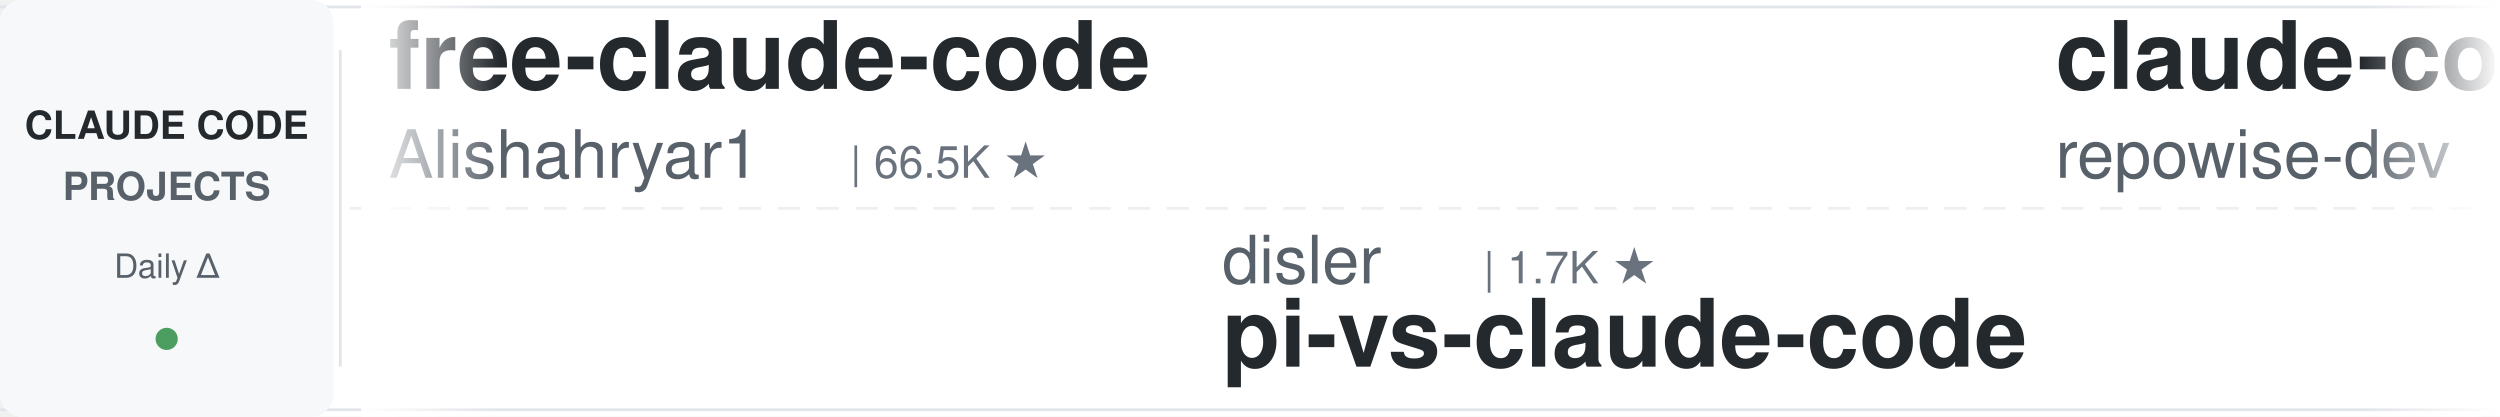
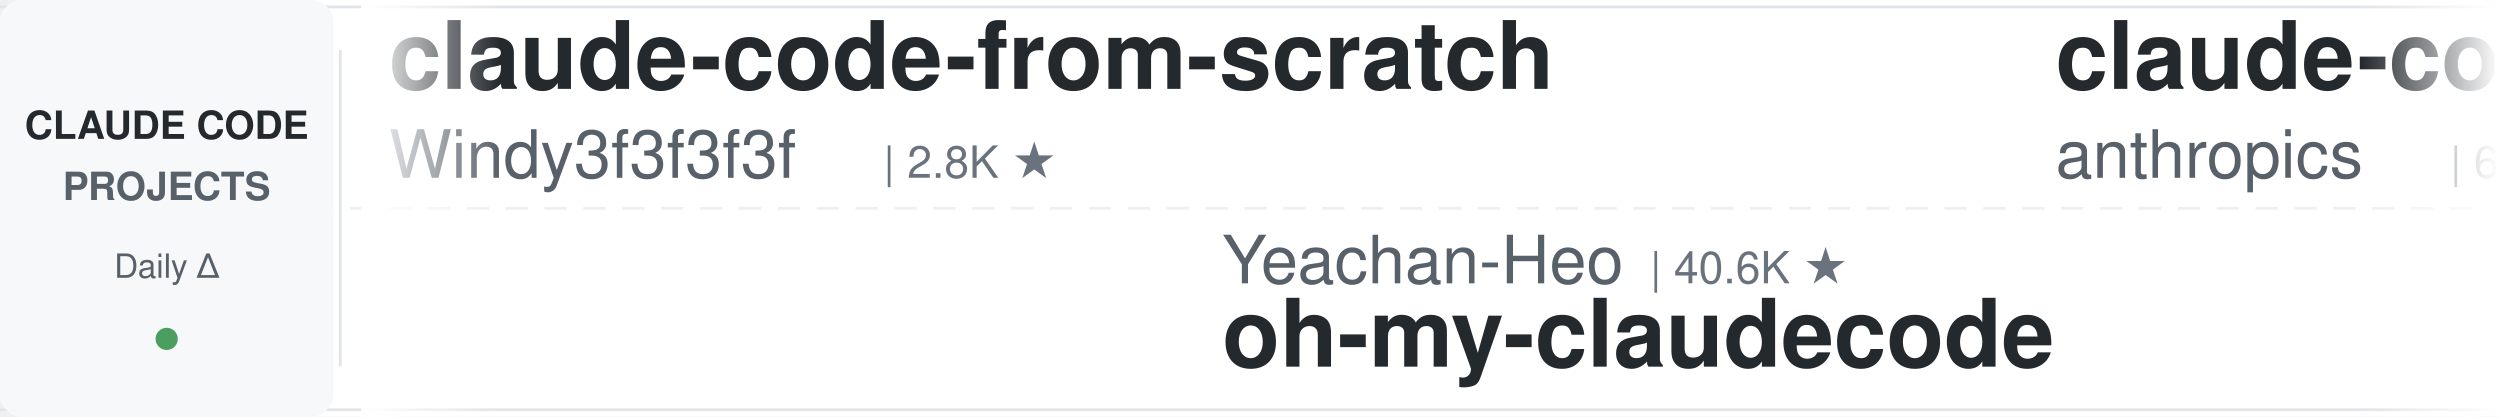
<svg xmlns="http://www.w3.org/2000/svg" width="900" height="150">
  <defs>
    <linearGradient id="leftFade" x1="0%" y1="0%" x2="100%" y2="0%">
      <stop offset="0%" style="stop-color:#ffffff;stop-opacity:1" />
      <stop offset="100%" style="stop-color:#ffffff;stop-opacity:0" />
    </linearGradient>
    <linearGradient id="rightFade" x1="0%" y1="0%" x2="100%" y2="0%">
      <stop offset="0%" style="stop-color:#ffffff;stop-opacity:0" />
      <stop offset="100%" style="stop-color:#ffffff;stop-opacity:1" />
    </linearGradient>
  </defs>
  <rect width="900" height="150" fill="#ffffff" rx="8" />
  <rect x="0" y="2" width="900" height="1" fill="#e1e4e8" />
  <rect x="0" y="147" width="900" height="1" fill="#e1e4e8" />
  <line x1="0" y1="75" x2="900" y2="75" stroke="#e1e4e8" stroke-width="1" stroke-dasharray="8 6" opacity="0.6" />
  <rect x="0" y="0" width="120" height="150" fill="#f6f8fa" rx="8" />
  <text x="60" y="50" font-family="-apple-system, BlinkMacSystemFont, 'Segoe UI', Helvetica, Arial, sans-serif" font-size="14" font-weight="600" fill="#24292e" text-anchor="middle">CLAUDE CODE</text>
  <text x="60" y="72" font-family="-apple-system, BlinkMacSystemFont, 'Segoe UI', Helvetica, Arial, sans-serif" font-size="14" font-weight="600" fill="#586069" text-anchor="middle">PROJECTS</text>
  <text x="60" y="100" font-family="-apple-system, BlinkMacSystemFont, 'Segoe UI', Helvetica, Arial, sans-serif" font-size="12" font-weight="500" fill="#586069" text-anchor="middle">Daily Δ</text>
  <circle cx="60" cy="122" r="4" fill="#22863a" opacity="0.8" />
  <rect x="122" y="18" width="1" height="114" fill="#e1e4e8" />
  <clipPath id="tickerClip">
    <rect x="130" y="0" width="770" height="150" />
  </clipPath>
  <g clip-path="url(#tickerClip)">
    <g id="tickerItems">
      <animateTransform attributeName="transform" attributeType="XML" type="translate" from="0 0" to="-3000 0" dur="54s" repeatCount="indefinite" />
      <g transform="translate(0, 0)">
-         <text x="140" y="32" font-family="-apple-system, BlinkMacSystemFont, 'Segoe UI', Helvetica, Arial, sans-serif" font-size="34" font-weight="600" fill="#24292e">free-claude-code</text>
-         <text x="140" y="64" font-family="-apple-system, BlinkMacSystemFont, 'Segoe UI', Helvetica, Arial, sans-serif" font-size="24" font-weight="400" fill="#586069">Alishahryar1</text>
-         <text x="306" y="64" font-family="-apple-system, BlinkMacSystemFont, 'Segoe UI', Helvetica, Arial, sans-serif" font-size="16" font-weight="500" fill="#6a737d">| 66.5K ★</text>
+         <text x="140" y="32" font-family="-apple-system, BlinkMacSystemFont, 'Segoe UI', Helvetica, Arial, sans-serif" font-size="34" font-weight="600" fill="#24292e">claude-code-from-scratch</text>
+         <text x="140" y="64" font-family="-apple-system, BlinkMacSystemFont, 'Segoe UI', Helvetica, Arial, sans-serif" font-size="24" font-weight="400" fill="#586069">Windy3f3f3f3f</text>
+         <text x="318" y="64" font-family="-apple-system, BlinkMacSystemFont, 'Segoe UI', Helvetica, Arial, sans-serif" font-size="16" font-weight="500" fill="#6a737d">| 2.8K ★</text>
      </g>
      <g transform="translate(300, 0)">
-         <text x="140" y="102" font-family="-apple-system, BlinkMacSystemFont, 'Segoe UI', Helvetica, Arial, sans-serif" font-size="24" font-weight="400" fill="#586069">disler</text>
-         <text x="234" y="102" font-family="-apple-system, BlinkMacSystemFont, 'Segoe UI', Helvetica, Arial, sans-serif" font-size="16" font-weight="500" fill="#6a737d">| 1.7K ★</text>
-         <text x="140" y="132" font-family="-apple-system, BlinkMacSystemFont, 'Segoe UI', Helvetica, Arial, sans-serif" font-size="34" font-weight="600" fill="#24292e">pi-vs-claude-code</text>
+         <text x="140" y="102" font-family="-apple-system, BlinkMacSystemFont, 'Segoe UI', Helvetica, Arial, sans-serif" font-size="24" font-weight="400" fill="#586069">Yeachan-Heo</text>
+         <text x="294" y="102" font-family="-apple-system, BlinkMacSystemFont, 'Segoe UI', Helvetica, Arial, sans-serif" font-size="16" font-weight="500" fill="#6a737d">| 40.6K ★</text>
+         <text x="140" y="132" font-family="-apple-system, BlinkMacSystemFont, 'Segoe UI', Helvetica, Arial, sans-serif" font-size="34" font-weight="600" fill="#24292e">oh-my-claudecode</text>
      </g>
      <g transform="translate(600, 0)">
-         <text x="140" y="32" font-family="-apple-system, BlinkMacSystemFont, 'Segoe UI', Helvetica, Arial, sans-serif" font-size="34" font-weight="600" fill="#24292e">claude-code-prompts</text>
-         <text x="140" y="64" font-family="-apple-system, BlinkMacSystemFont, 'Segoe UI', Helvetica, Arial, sans-serif" font-size="24" font-weight="400" fill="#586069">repowise-dev</text>
-         <text x="306" y="64" font-family="-apple-system, BlinkMacSystemFont, 'Segoe UI', Helvetica, Arial, sans-serif" font-size="16" font-weight="500" fill="#6a737d">| 1.2K ★</text>
+         <text x="140" y="32" font-family="-apple-system, BlinkMacSystemFont, 'Segoe UI', Helvetica, Arial, sans-serif" font-size="34" font-weight="600" fill="#24292e">claude-code-security-rev...</text>
+         <text x="140" y="64" font-family="-apple-system, BlinkMacSystemFont, 'Segoe UI', Helvetica, Arial, sans-serif" font-size="24" font-weight="400" fill="#586069">anthropics</text>
+         <text x="282" y="64" font-family="-apple-system, BlinkMacSystemFont, 'Segoe UI', Helvetica, Arial, sans-serif" font-size="16" font-weight="500" fill="#6a737d">| 6.7K ★</text>
      </g>
      <g transform="translate(900, 0)">
-         <text x="140" y="102" font-family="-apple-system, BlinkMacSystemFont, 'Segoe UI', Helvetica, Arial, sans-serif" font-size="24" font-weight="400" fill="#586069">rohitg00</text>
-         <text x="258" y="102" font-family="-apple-system, BlinkMacSystemFont, 'Segoe UI', Helvetica, Arial, sans-serif" font-size="16" font-weight="500" fill="#6a737d">| 2.8K ★</text>
-         <text x="140" y="132" font-family="-apple-system, BlinkMacSystemFont, 'Segoe UI', Helvetica, Arial, sans-serif" font-size="34" font-weight="600" fill="#24292e">awesome-claude-code-tool...</text>
+         <text x="140" y="102" font-family="-apple-system, BlinkMacSystemFont, 'Segoe UI', Helvetica, Arial, sans-serif" font-size="24" font-weight="400" fill="#586069">hangsman</text>
+         <text x="258" y="102" font-family="-apple-system, BlinkMacSystemFont, 'Segoe UI', Helvetica, Arial, sans-serif" font-size="16" font-weight="500" fill="#6a737d">| 799 ★</text>
+         <text x="140" y="132" font-family="-apple-system, BlinkMacSystemFont, 'Segoe UI', Helvetica, Arial, sans-serif" font-size="34" font-weight="600" fill="#24292e">claude-code-source</text>
      </g>
      <g transform="translate(1200, 0)">
-         <text x="140" y="32" font-family="-apple-system, BlinkMacSystemFont, 'Segoe UI', Helvetica, Arial, sans-serif" font-size="34" font-weight="600" fill="#24292e">claude-code-guide</text>
-         <text x="140" y="64" font-family="-apple-system, BlinkMacSystemFont, 'Segoe UI', Helvetica, Arial, sans-serif" font-size="24" font-weight="400" fill="#586069">zebbern</text>
-         <text x="246" y="64" font-family="-apple-system, BlinkMacSystemFont, 'Segoe UI', Helvetica, Arial, sans-serif" font-size="16" font-weight="500" fill="#6a737d">| 4.7K ★</text>
+         <text x="140" y="32" font-family="-apple-system, BlinkMacSystemFont, 'Segoe UI', Helvetica, Arial, sans-serif" font-size="34" font-weight="600" fill="#24292e">claude-code-analysis</text>
+         <text x="140" y="64" font-family="-apple-system, BlinkMacSystemFont, 'Segoe UI', Helvetica, Arial, sans-serif" font-size="24" font-weight="400" fill="#586069">liuup</text>
+         <text x="222" y="64" font-family="-apple-system, BlinkMacSystemFont, 'Segoe UI', Helvetica, Arial, sans-serif" font-size="16" font-weight="500" fill="#6a737d">| 4.1K ★</text>
      </g>
      <g transform="translate(1500, 0)">
-         <text x="140" y="102" font-family="-apple-system, BlinkMacSystemFont, 'Segoe UI', Helvetica, Arial, sans-serif" font-size="24" font-weight="400" fill="#586069">disler</text>
-         <text x="234" y="102" font-family="-apple-system, BlinkMacSystemFont, 'Segoe UI', Helvetica, Arial, sans-serif" font-size="16" font-weight="500" fill="#6a737d">| 4.0K ★</text>
-         <text x="140" y="132" font-family="-apple-system, BlinkMacSystemFont, 'Segoe UI', Helvetica, Arial, sans-serif" font-size="34" font-weight="600" fill="#24292e">claude-code-hooks-master...</text>
+         <text x="140" y="102" font-family="-apple-system, BlinkMacSystemFont, 'Segoe UI', Helvetica, Arial, sans-serif" font-size="24" font-weight="400" fill="#586069">1rgs</text>
+         <text x="210" y="102" font-family="-apple-system, BlinkMacSystemFont, 'Segoe UI', Helvetica, Arial, sans-serif" font-size="16" font-weight="500" fill="#6a737d">| 3.8K ★</text>
+         <text x="140" y="132" font-family="-apple-system, BlinkMacSystemFont, 'Segoe UI', Helvetica, Arial, sans-serif" font-size="34" font-weight="600" fill="#24292e">claude-code-proxy</text>
      </g>
      <g transform="translate(1800, 0)">
-         <text x="140" y="32" font-family="-apple-system, BlinkMacSystemFont, 'Segoe UI', Helvetica, Arial, sans-serif" font-size="34" font-weight="600" fill="#24292e">everything-claude-code</text>
-         <text x="140" y="64" font-family="-apple-system, BlinkMacSystemFont, 'Segoe UI', Helvetica, Arial, sans-serif" font-size="24" font-weight="400" fill="#586069">WorldFlowAI</text>
-         <text x="294" y="64" font-family="-apple-system, BlinkMacSystemFont, 'Segoe UI', Helvetica, Arial, sans-serif" font-size="16" font-weight="500" fill="#6a737d">| 5.9K ★</text>
+         <text x="140" y="32" font-family="-apple-system, BlinkMacSystemFont, 'Segoe UI', Helvetica, Arial, sans-serif" font-size="34" font-weight="600" fill="#24292e">claude-code-video-toolki...</text>
+         <text x="140" y="64" font-family="-apple-system, BlinkMacSystemFont, 'Segoe UI', Helvetica, Arial, sans-serif" font-size="24" font-weight="400" fill="#586069">digitalsamba</text>
+         <text x="306" y="64" font-family="-apple-system, BlinkMacSystemFont, 'Segoe UI', Helvetica, Arial, sans-serif" font-size="16" font-weight="500" fill="#6a737d">| 2.4K ★</text>
      </g>
      <g transform="translate(2100, 0)">
-         <text x="140" y="102" font-family="-apple-system, BlinkMacSystemFont, 'Segoe UI', Helvetica, Arial, sans-serif" font-size="24" font-weight="400" fill="#586069">musistudio</text>
-         <text x="282" y="102" font-family="-apple-system, BlinkMacSystemFont, 'Segoe UI', Helvetica, Arial, sans-serif" font-size="16" font-weight="500" fill="#6a737d">| 38.0K ★</text>
-         <text x="140" y="132" font-family="-apple-system, BlinkMacSystemFont, 'Segoe UI', Helvetica, Arial, sans-serif" font-size="34" font-weight="600" fill="#24292e">claude-code-router</text>
+         <text x="140" y="102" font-family="-apple-system, BlinkMacSystemFont, 'Segoe UI', Helvetica, Arial, sans-serif" font-size="24" font-weight="400" fill="#586069">diet103</text>
+         <text x="246" y="102" font-family="-apple-system, BlinkMacSystemFont, 'Segoe UI', Helvetica, Arial, sans-serif" font-size="16" font-weight="500" fill="#6a737d">| 10.0K ★</text>
+         <text x="140" y="132" font-family="-apple-system, BlinkMacSystemFont, 'Segoe UI', Helvetica, Arial, sans-serif" font-size="34" font-weight="600" fill="#24292e">claude-code-infrastructu...</text>
      </g>
      <g transform="translate(2400, 0)">
-         <text x="140" y="32" font-family="-apple-system, BlinkMacSystemFont, 'Segoe UI', Helvetica, Arial, sans-serif" font-size="34" font-weight="600" fill="#24292e">claude-code-ultimate-gui...</text>
-         <text x="140" y="64" font-family="-apple-system, BlinkMacSystemFont, 'Segoe UI', Helvetica, Arial, sans-serif" font-size="24" font-weight="400" fill="#586069">FlorianBruniaux</text>
-         <text x="342" y="64" font-family="-apple-system, BlinkMacSystemFont, 'Segoe UI', Helvetica, Arial, sans-serif" font-size="16" font-weight="500" fill="#6a737d">| 6.4K ★</text>
+         <text x="140" y="32" font-family="-apple-system, BlinkMacSystemFont, 'Segoe UI', Helvetica, Arial, sans-serif" font-size="34" font-weight="600" fill="#24292e">Auto-claude-code-researc...</text>
+         <text x="140" y="64" font-family="-apple-system, BlinkMacSystemFont, 'Segoe UI', Helvetica, Arial, sans-serif" font-size="24" font-weight="400" fill="#586069">wanshuiyin</text>
+         <text x="282" y="64" font-family="-apple-system, BlinkMacSystemFont, 'Segoe UI', Helvetica, Arial, sans-serif" font-size="16" font-weight="500" fill="#6a737d">| 18.7K ★</text>
      </g>
      <g transform="translate(2700, 0)">
-         <text x="140" y="102" font-family="-apple-system, BlinkMacSystemFont, 'Segoe UI', Helvetica, Arial, sans-serif" font-size="24" font-weight="400" fill="#586069">Pimzino</text>
-         <text x="246" y="102" font-family="-apple-system, BlinkMacSystemFont, 'Segoe UI', Helvetica, Arial, sans-serif" font-size="16" font-weight="500" fill="#6a737d">| 3.9K ★</text>
-         <text x="140" y="132" font-family="-apple-system, BlinkMacSystemFont, 'Segoe UI', Helvetica, Arial, sans-serif" font-size="34" font-weight="600" fill="#24292e">claude-code-spec-workflo...</text>
+         <text x="140" y="102" font-family="-apple-system, BlinkMacSystemFont, 'Segoe UI', Helvetica, Arial, sans-serif" font-size="24" font-weight="400" fill="#586069">lorryjovens-hub</text>
+         <text x="342" y="102" font-family="-apple-system, BlinkMacSystemFont, 'Segoe UI', Helvetica, Arial, sans-serif" font-size="16" font-weight="500" fill="#6a737d">| 1.7K ★</text>
+         <text x="140" y="132" font-family="-apple-system, BlinkMacSystemFont, 'Segoe UI', Helvetica, Arial, sans-serif" font-size="34" font-weight="600" fill="#24292e">claude-code-rust</text>
      </g>
      <g transform="translate(3000, 0)">
-         <text x="140" y="32" font-family="-apple-system, BlinkMacSystemFont, 'Segoe UI', Helvetica, Arial, sans-serif" font-size="34" font-weight="600" fill="#24292e">free-claude-code</text>
-         <text x="140" y="64" font-family="-apple-system, BlinkMacSystemFont, 'Segoe UI', Helvetica, Arial, sans-serif" font-size="24" font-weight="400" fill="#586069">Alishahryar1</text>
-         <text x="306" y="64" font-family="-apple-system, BlinkMacSystemFont, 'Segoe UI', Helvetica, Arial, sans-serif" font-size="16" font-weight="500" fill="#6a737d">| 66.5K ★</text>
+         <text x="140" y="32" font-family="-apple-system, BlinkMacSystemFont, 'Segoe UI', Helvetica, Arial, sans-serif" font-size="34" font-weight="600" fill="#24292e">claude-code-from-scratch</text>
+         <text x="140" y="64" font-family="-apple-system, BlinkMacSystemFont, 'Segoe UI', Helvetica, Arial, sans-serif" font-size="24" font-weight="400" fill="#586069">Windy3f3f3f3f</text>
+         <text x="318" y="64" font-family="-apple-system, BlinkMacSystemFont, 'Segoe UI', Helvetica, Arial, sans-serif" font-size="16" font-weight="500" fill="#6a737d">| 2.8K ★</text>
      </g>
      <g transform="translate(3300, 0)">
-         <text x="140" y="102" font-family="-apple-system, BlinkMacSystemFont, 'Segoe UI', Helvetica, Arial, sans-serif" font-size="24" font-weight="400" fill="#586069">disler</text>
-         <text x="234" y="102" font-family="-apple-system, BlinkMacSystemFont, 'Segoe UI', Helvetica, Arial, sans-serif" font-size="16" font-weight="500" fill="#6a737d">| 1.7K ★</text>
-         <text x="140" y="132" font-family="-apple-system, BlinkMacSystemFont, 'Segoe UI', Helvetica, Arial, sans-serif" font-size="34" font-weight="600" fill="#24292e">pi-vs-claude-code</text>
+         <text x="140" y="102" font-family="-apple-system, BlinkMacSystemFont, 'Segoe UI', Helvetica, Arial, sans-serif" font-size="24" font-weight="400" fill="#586069">Yeachan-Heo</text>
+         <text x="294" y="102" font-family="-apple-system, BlinkMacSystemFont, 'Segoe UI', Helvetica, Arial, sans-serif" font-size="16" font-weight="500" fill="#6a737d">| 40.6K ★</text>
+         <text x="140" y="132" font-family="-apple-system, BlinkMacSystemFont, 'Segoe UI', Helvetica, Arial, sans-serif" font-size="34" font-weight="600" fill="#24292e">oh-my-claudecode</text>
      </g>
      <g transform="translate(3600, 0)">
-         <text x="140" y="32" font-family="-apple-system, BlinkMacSystemFont, 'Segoe UI', Helvetica, Arial, sans-serif" font-size="34" font-weight="600" fill="#24292e">claude-code-prompts</text>
-         <text x="140" y="64" font-family="-apple-system, BlinkMacSystemFont, 'Segoe UI', Helvetica, Arial, sans-serif" font-size="24" font-weight="400" fill="#586069">repowise-dev</text>
-         <text x="306" y="64" font-family="-apple-system, BlinkMacSystemFont, 'Segoe UI', Helvetica, Arial, sans-serif" font-size="16" font-weight="500" fill="#6a737d">| 1.2K ★</text>
+         <text x="140" y="32" font-family="-apple-system, BlinkMacSystemFont, 'Segoe UI', Helvetica, Arial, sans-serif" font-size="34" font-weight="600" fill="#24292e">claude-code-security-rev...</text>
+         <text x="140" y="64" font-family="-apple-system, BlinkMacSystemFont, 'Segoe UI', Helvetica, Arial, sans-serif" font-size="24" font-weight="400" fill="#586069">anthropics</text>
+         <text x="282" y="64" font-family="-apple-system, BlinkMacSystemFont, 'Segoe UI', Helvetica, Arial, sans-serif" font-size="16" font-weight="500" fill="#6a737d">| 6.7K ★</text>
      </g>
      <g transform="translate(3900, 0)">
-         <text x="140" y="102" font-family="-apple-system, BlinkMacSystemFont, 'Segoe UI', Helvetica, Arial, sans-serif" font-size="24" font-weight="400" fill="#586069">rohitg00</text>
-         <text x="258" y="102" font-family="-apple-system, BlinkMacSystemFont, 'Segoe UI', Helvetica, Arial, sans-serif" font-size="16" font-weight="500" fill="#6a737d">| 2.8K ★</text>
-         <text x="140" y="132" font-family="-apple-system, BlinkMacSystemFont, 'Segoe UI', Helvetica, Arial, sans-serif" font-size="34" font-weight="600" fill="#24292e">awesome-claude-code-tool...</text>
+         <text x="140" y="102" font-family="-apple-system, BlinkMacSystemFont, 'Segoe UI', Helvetica, Arial, sans-serif" font-size="24" font-weight="400" fill="#586069">hangsman</text>
+         <text x="258" y="102" font-family="-apple-system, BlinkMacSystemFont, 'Segoe UI', Helvetica, Arial, sans-serif" font-size="16" font-weight="500" fill="#6a737d">| 799 ★</text>
+         <text x="140" y="132" font-family="-apple-system, BlinkMacSystemFont, 'Segoe UI', Helvetica, Arial, sans-serif" font-size="34" font-weight="600" fill="#24292e">claude-code-source</text>
      </g>
    </g>
  </g>
  <rect x="130" y="0" width="50" height="150" fill="url(#leftFade)" />
  <rect x="850" y="0" width="50" height="150" fill="url(#rightFade)" />
</svg>
